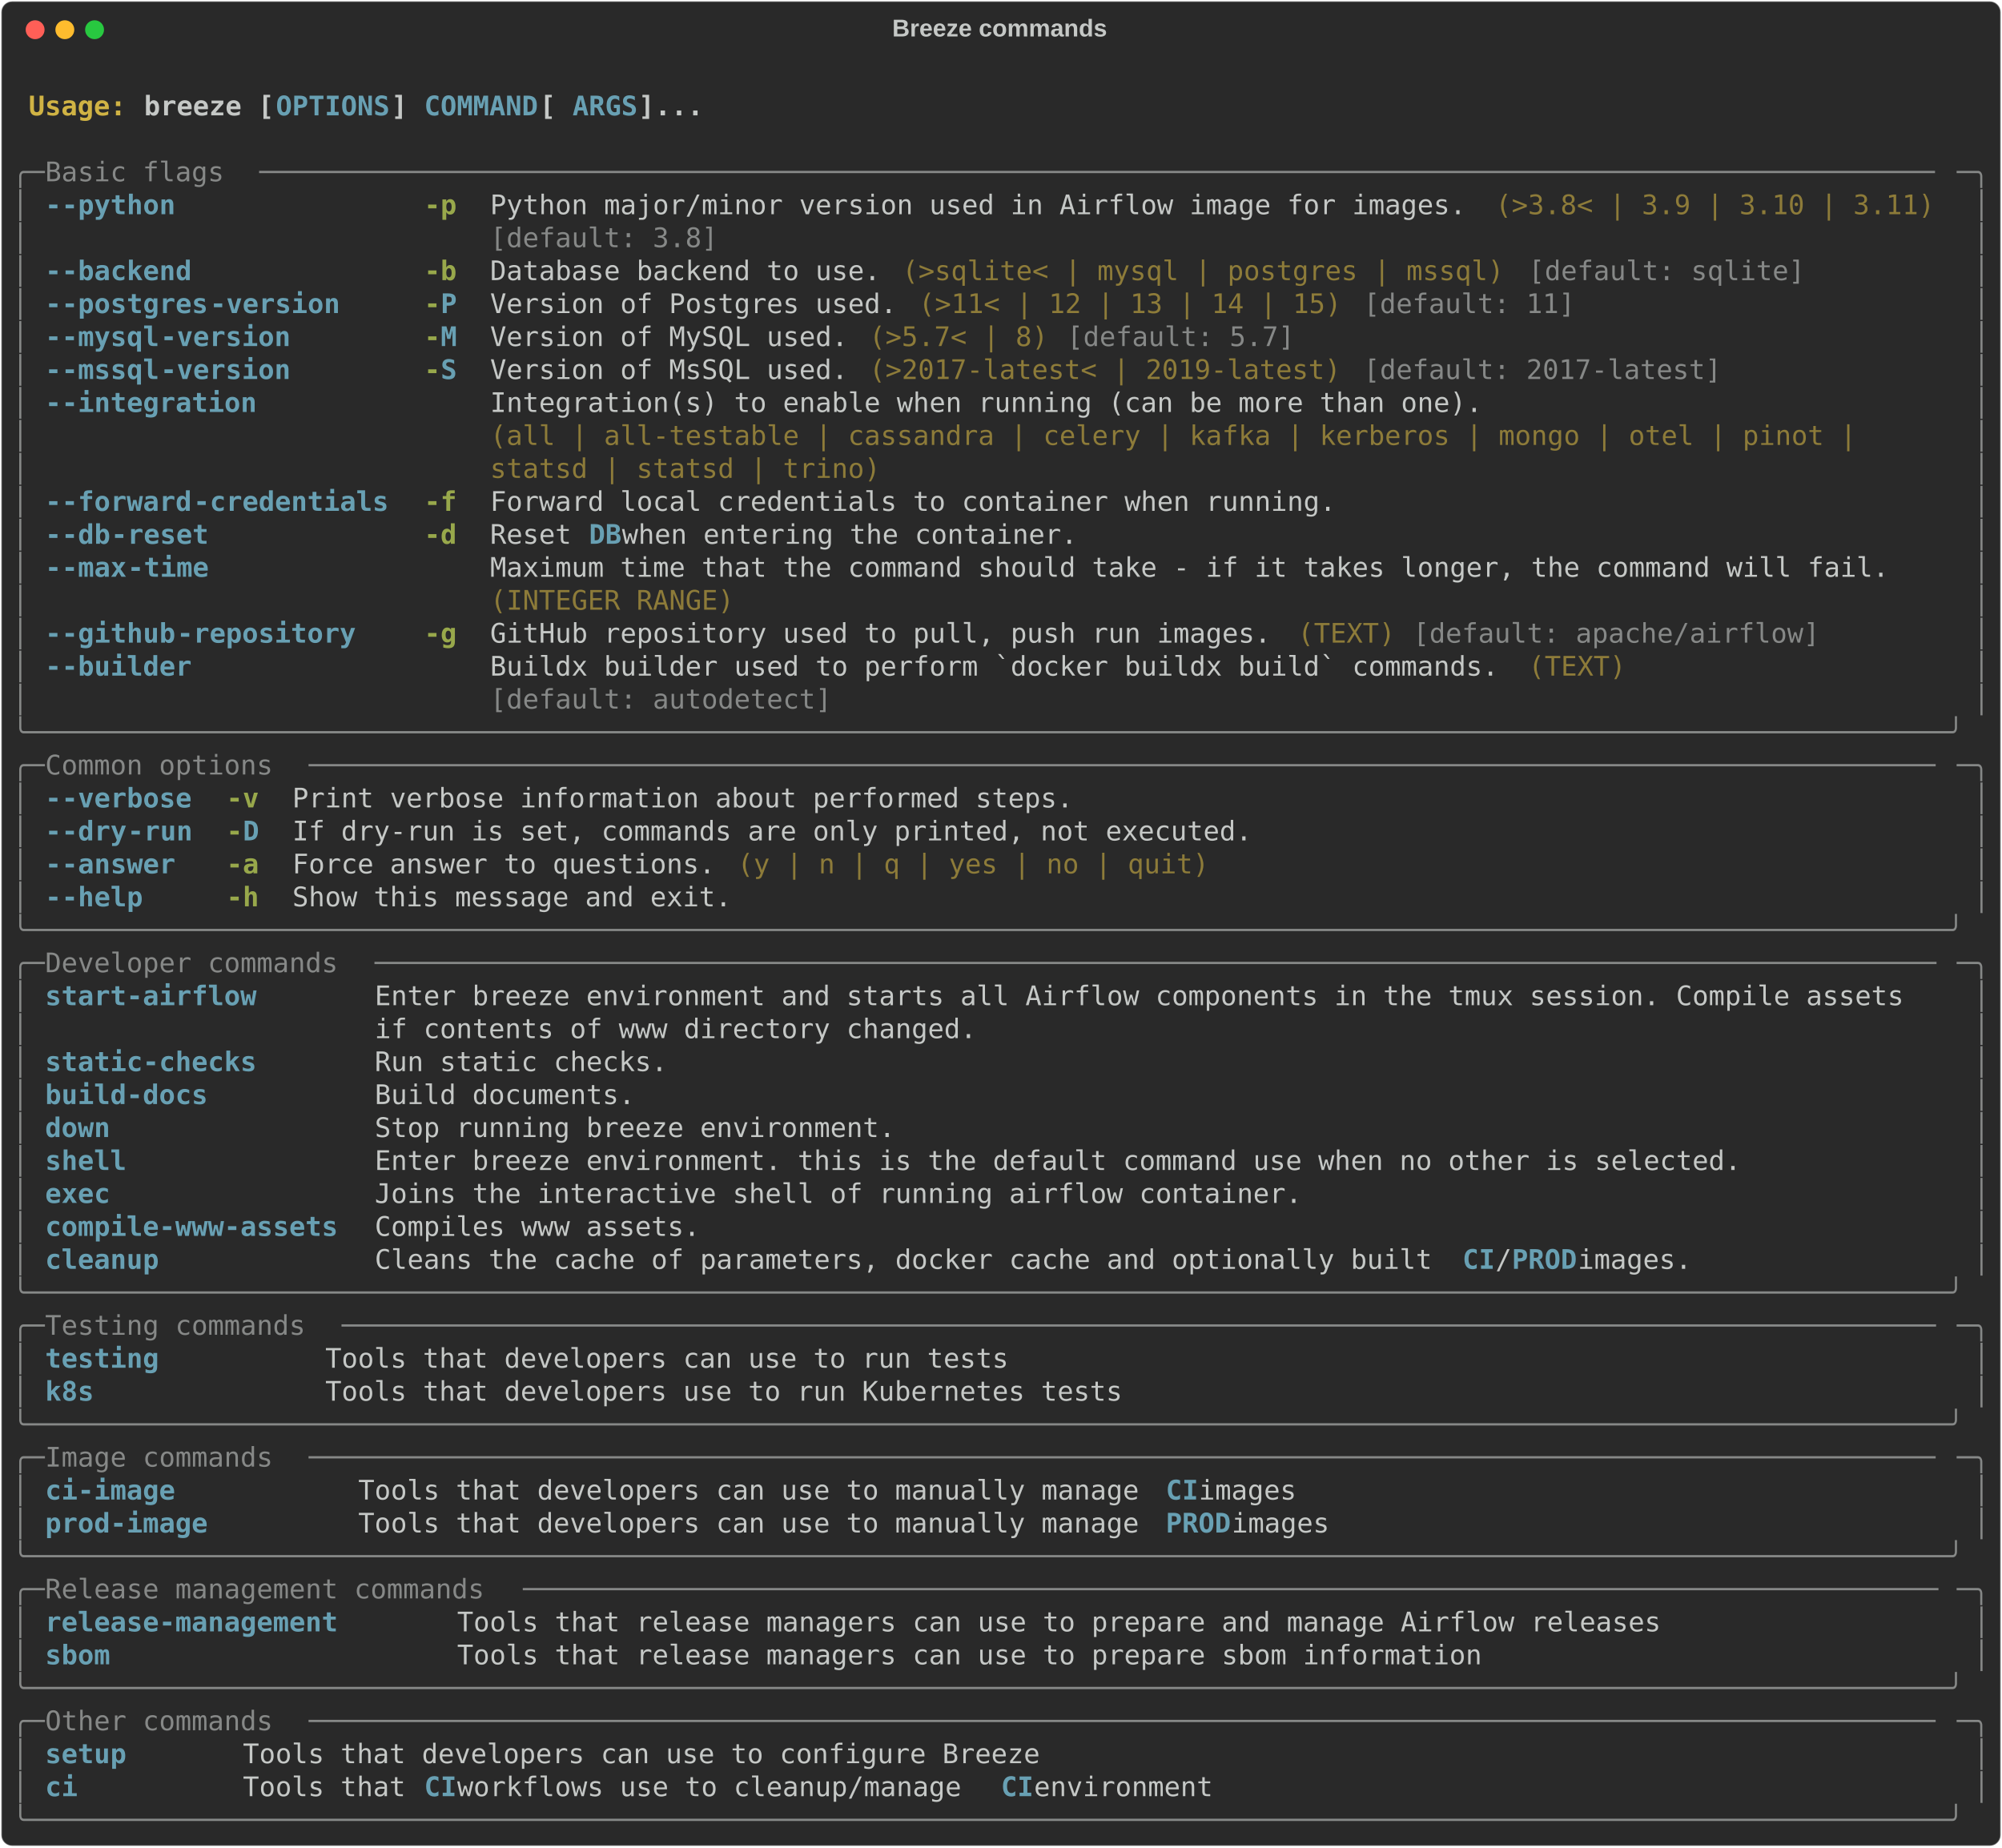
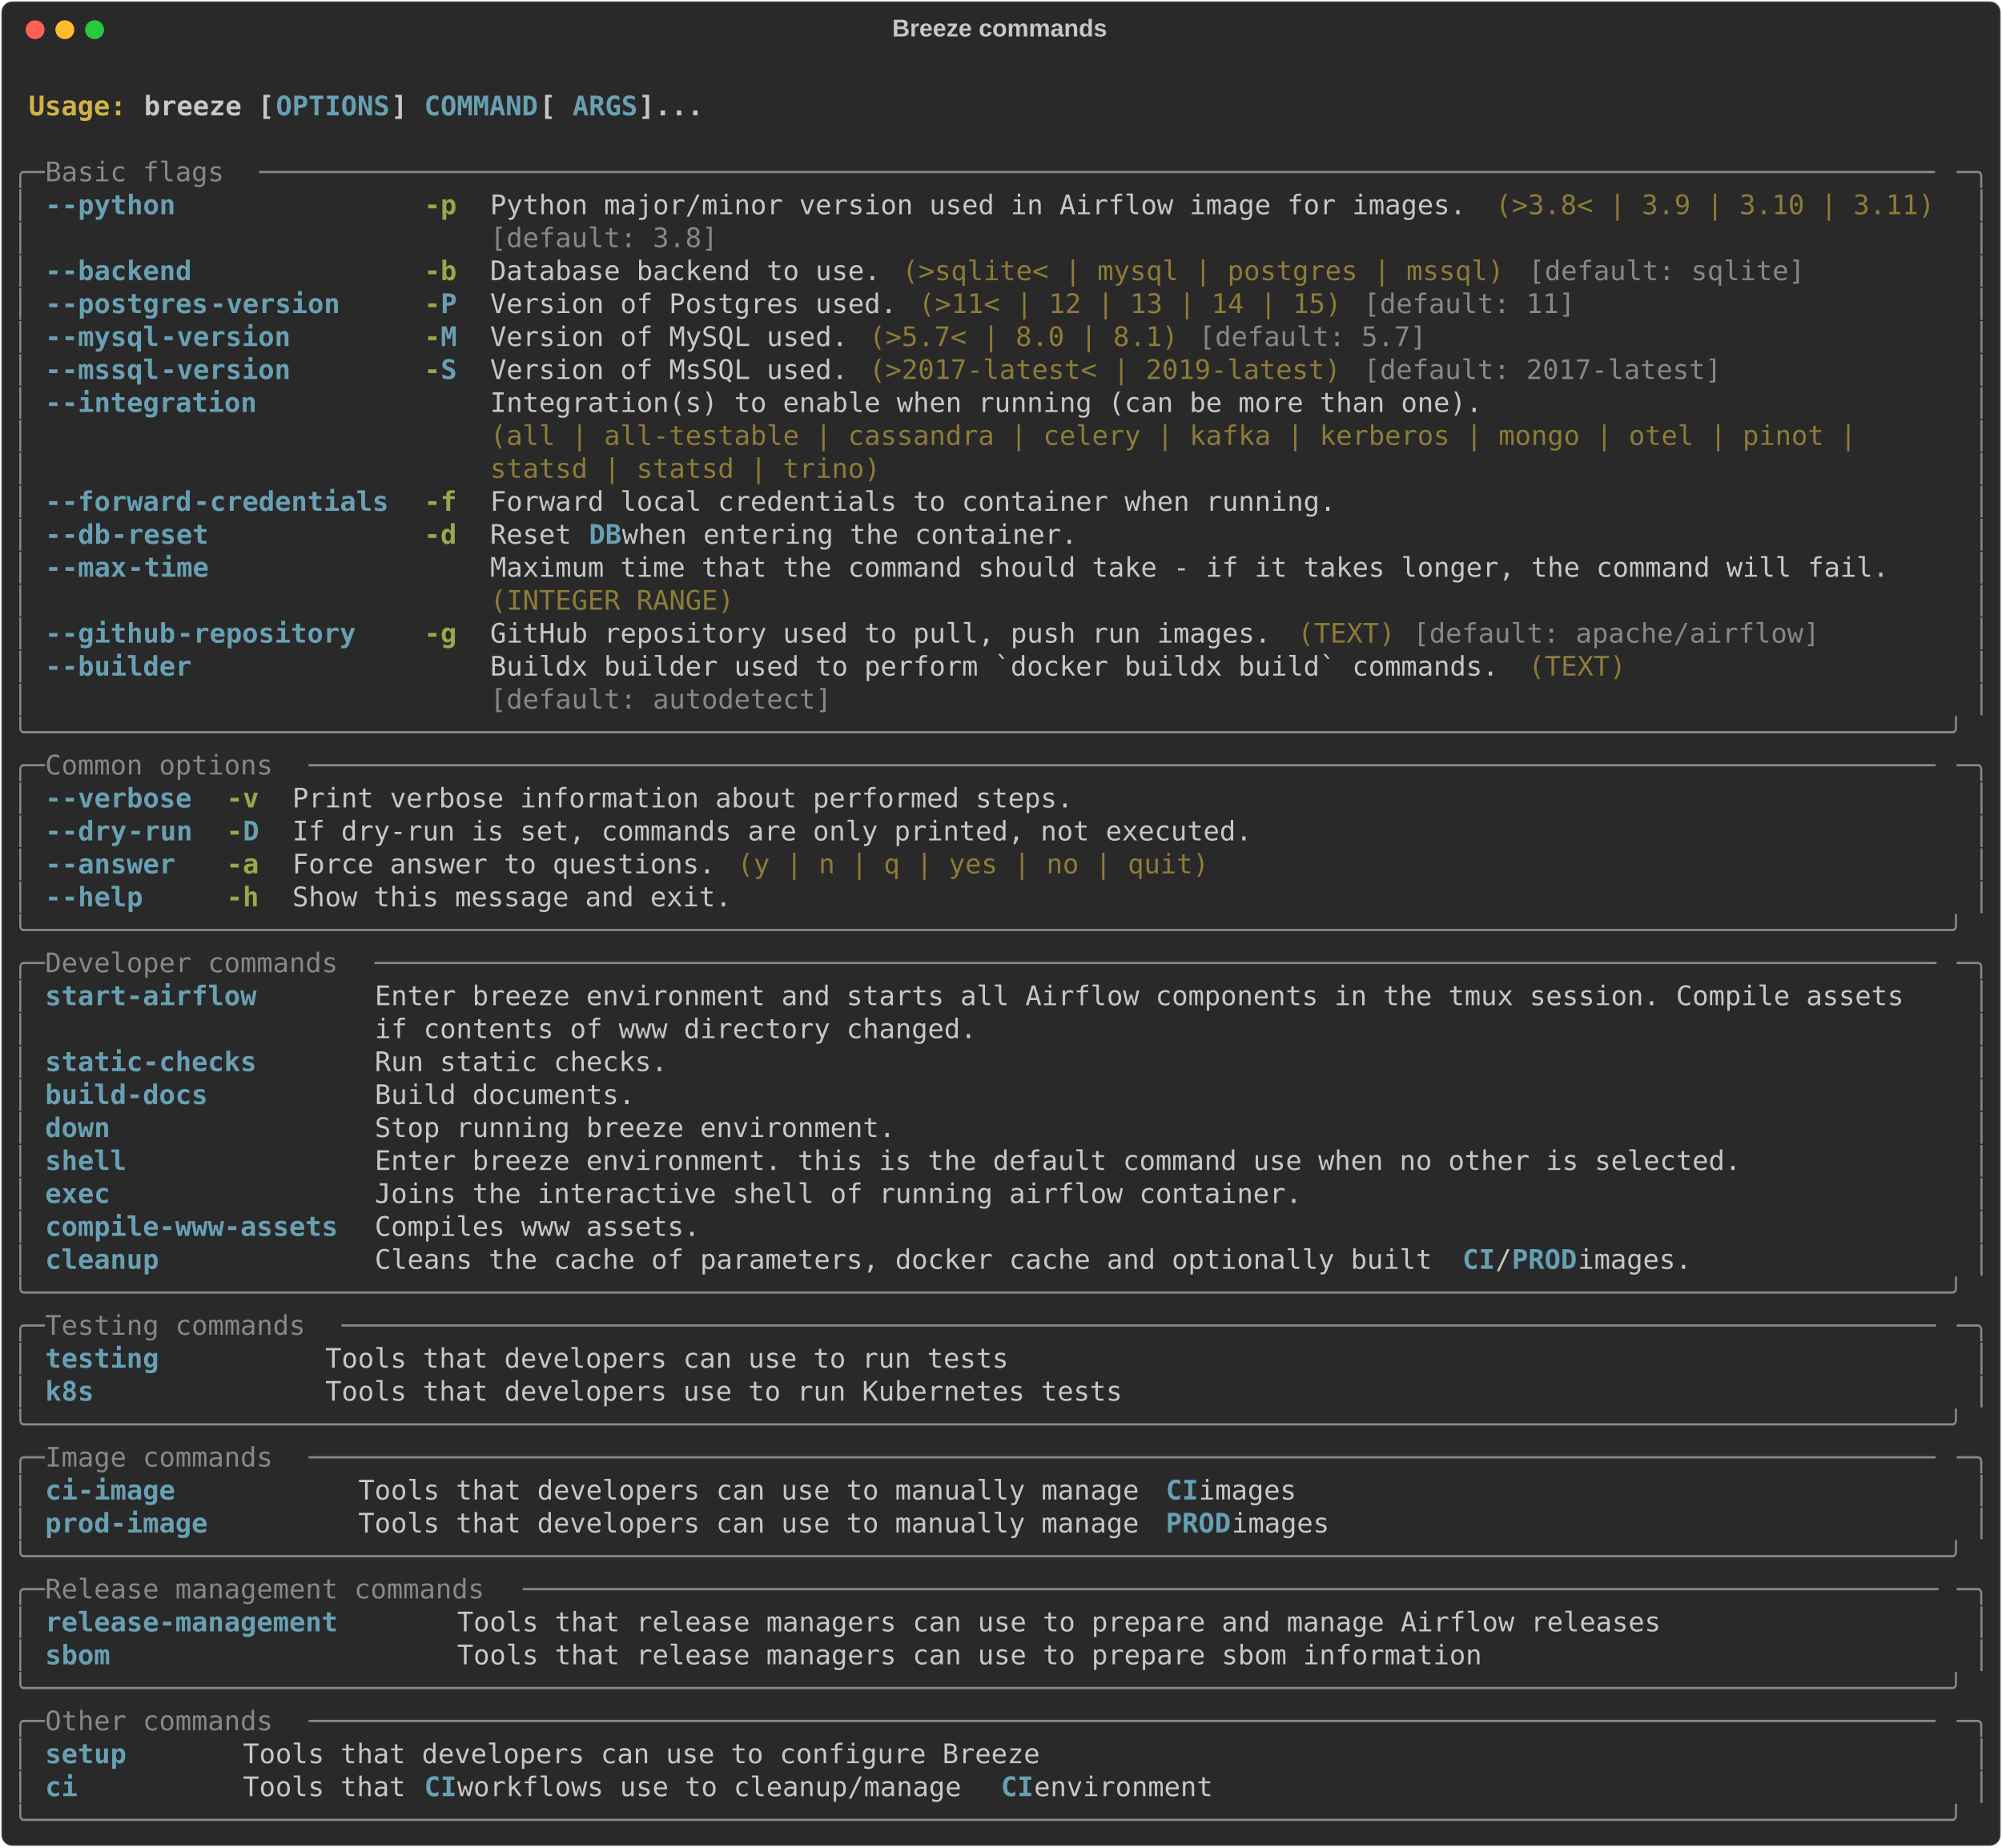
<svg xmlns="http://www.w3.org/2000/svg" class="rich-terminal" viewBox="0 0 1482 1367.6">
  <style>

    @font-face {
        font-family: "Fira Code";
        src: local("FiraCode-Regular"),
                url("https://cdnjs.cloudflare.com/ajax/libs/firacode/6.2.0/woff2/FiraCode-Regular.woff2") format("woff2"),
                url("https://cdnjs.cloudflare.com/ajax/libs/firacode/6.2.0/woff/FiraCode-Regular.woff") format("woff");
        font-style: normal;
        font-weight: 400;
    }
    @font-face {
        font-family: "Fira Code";
        src: local("FiraCode-Bold"),
                url("https://cdnjs.cloudflare.com/ajax/libs/firacode/6.2.0/woff2/FiraCode-Bold.woff2") format("woff2"),
                url("https://cdnjs.cloudflare.com/ajax/libs/firacode/6.2.0/woff/FiraCode-Bold.woff") format("woff");
        font-style: bold;
        font-weight: 700;
    }

    .breeze-help-matrix {
        font-family: Fira Code, monospace;
        font-size: 20px;
        line-height: 24.4px;
        font-variant-east-asian: full-width;
    }

    .breeze-help-title {
        font-size: 18px;
        font-weight: bold;
        font-family: arial;
    }

    .breeze-help-r1 { fill: #c5c8c6;font-weight: bold }
.breeze-help-r2 { fill: #c5c8c6 }
.breeze-help-r3 { fill: #d0b344;font-weight: bold }
.breeze-help-r4 { fill: #68a0b3;font-weight: bold }
.breeze-help-r5 { fill: #868887 }
.breeze-help-r6 { fill: #98a84b;font-weight: bold }
.breeze-help-r7 { fill: #8d7b39 }
    </style>
  <defs>
    <clipPath id="breeze-help-clip-terminal">
      <rect x="0" y="0" width="1463.0" height="1316.6" />
    </clipPath>
    <clipPath id="breeze-help-line-0">
      <rect x="0" y="1.5" width="1464" height="24.65" />
    </clipPath>
    <clipPath id="breeze-help-line-1">
      <rect x="0" y="25.9" width="1464" height="24.65" />
    </clipPath>
    <clipPath id="breeze-help-line-2">
      <rect x="0" y="50.3" width="1464" height="24.65" />
    </clipPath>
    <clipPath id="breeze-help-line-3">
      <rect x="0" y="74.7" width="1464" height="24.65" />
    </clipPath>
    <clipPath id="breeze-help-line-4">
      <rect x="0" y="99.1" width="1464" height="24.65" />
    </clipPath>
    <clipPath id="breeze-help-line-5">
      <rect x="0" y="123.5" width="1464" height="24.65" />
    </clipPath>
    <clipPath id="breeze-help-line-6">
      <rect x="0" y="147.9" width="1464" height="24.65" />
    </clipPath>
    <clipPath id="breeze-help-line-7">
      <rect x="0" y="172.3" width="1464" height="24.65" />
    </clipPath>
    <clipPath id="breeze-help-line-8">
      <rect x="0" y="196.7" width="1464" height="24.65" />
    </clipPath>
    <clipPath id="breeze-help-line-9">
      <rect x="0" y="221.1" width="1464" height="24.65" />
    </clipPath>
    <clipPath id="breeze-help-line-10">
      <rect x="0" y="245.5" width="1464" height="24.65" />
    </clipPath>
    <clipPath id="breeze-help-line-11">
      <rect x="0" y="269.9" width="1464" height="24.65" />
    </clipPath>
    <clipPath id="breeze-help-line-12">
      <rect x="0" y="294.3" width="1464" height="24.65" />
    </clipPath>
    <clipPath id="breeze-help-line-13">
      <rect x="0" y="318.7" width="1464" height="24.65" />
    </clipPath>
    <clipPath id="breeze-help-line-14">
      <rect x="0" y="343.1" width="1464" height="24.65" />
    </clipPath>
    <clipPath id="breeze-help-line-15">
      <rect x="0" y="367.5" width="1464" height="24.65" />
    </clipPath>
    <clipPath id="breeze-help-line-16">
      <rect x="0" y="391.9" width="1464" height="24.65" />
    </clipPath>
    <clipPath id="breeze-help-line-17">
      <rect x="0" y="416.3" width="1464" height="24.65" />
    </clipPath>
    <clipPath id="breeze-help-line-18">
      <rect x="0" y="440.7" width="1464" height="24.65" />
    </clipPath>
    <clipPath id="breeze-help-line-19">
      <rect x="0" y="465.1" width="1464" height="24.65" />
    </clipPath>
    <clipPath id="breeze-help-line-20">
      <rect x="0" y="489.5" width="1464" height="24.65" />
    </clipPath>
    <clipPath id="breeze-help-line-21">
      <rect x="0" y="513.9" width="1464" height="24.65" />
    </clipPath>
    <clipPath id="breeze-help-line-22">
      <rect x="0" y="538.3" width="1464" height="24.65" />
    </clipPath>
    <clipPath id="breeze-help-line-23">
      <rect x="0" y="562.7" width="1464" height="24.65" />
    </clipPath>
    <clipPath id="breeze-help-line-24">
      <rect x="0" y="587.1" width="1464" height="24.65" />
    </clipPath>
    <clipPath id="breeze-help-line-25">
      <rect x="0" y="611.5" width="1464" height="24.65" />
    </clipPath>
    <clipPath id="breeze-help-line-26">
      <rect x="0" y="635.9" width="1464" height="24.65" />
    </clipPath>
    <clipPath id="breeze-help-line-27">
      <rect x="0" y="660.3" width="1464" height="24.65" />
    </clipPath>
    <clipPath id="breeze-help-line-28">
      <rect x="0" y="684.7" width="1464" height="24.65" />
    </clipPath>
    <clipPath id="breeze-help-line-29">
      <rect x="0" y="709.1" width="1464" height="24.65" />
    </clipPath>
    <clipPath id="breeze-help-line-30">
      <rect x="0" y="733.5" width="1464" height="24.65" />
    </clipPath>
    <clipPath id="breeze-help-line-31">
      <rect x="0" y="757.9" width="1464" height="24.65" />
    </clipPath>
    <clipPath id="breeze-help-line-32">
      <rect x="0" y="782.3" width="1464" height="24.65" />
    </clipPath>
    <clipPath id="breeze-help-line-33">
      <rect x="0" y="806.7" width="1464" height="24.65" />
    </clipPath>
    <clipPath id="breeze-help-line-34">
      <rect x="0" y="831.1" width="1464" height="24.65" />
    </clipPath>
    <clipPath id="breeze-help-line-35">
      <rect x="0" y="855.5" width="1464" height="24.65" />
    </clipPath>
    <clipPath id="breeze-help-line-36">
      <rect x="0" y="879.9" width="1464" height="24.65" />
    </clipPath>
    <clipPath id="breeze-help-line-37">
      <rect x="0" y="904.3" width="1464" height="24.65" />
    </clipPath>
    <clipPath id="breeze-help-line-38">
      <rect x="0" y="928.7" width="1464" height="24.65" />
    </clipPath>
    <clipPath id="breeze-help-line-39">
      <rect x="0" y="953.1" width="1464" height="24.65" />
    </clipPath>
    <clipPath id="breeze-help-line-40">
      <rect x="0" y="977.5" width="1464" height="24.65" />
    </clipPath>
    <clipPath id="breeze-help-line-41">
      <rect x="0" y="1001.9" width="1464" height="24.65" />
    </clipPath>
    <clipPath id="breeze-help-line-42">
      <rect x="0" y="1026.3" width="1464" height="24.65" />
    </clipPath>
    <clipPath id="breeze-help-line-43">
      <rect x="0" y="1050.7" width="1464" height="24.65" />
    </clipPath>
    <clipPath id="breeze-help-line-44">
      <rect x="0" y="1075.1" width="1464" height="24.65" />
    </clipPath>
    <clipPath id="breeze-help-line-45">
      <rect x="0" y="1099.5" width="1464" height="24.65" />
    </clipPath>
    <clipPath id="breeze-help-line-46">
      <rect x="0" y="1123.9" width="1464" height="24.65" />
    </clipPath>
    <clipPath id="breeze-help-line-47">
      <rect x="0" y="1148.3" width="1464" height="24.65" />
    </clipPath>
    <clipPath id="breeze-help-line-48">
      <rect x="0" y="1172.7" width="1464" height="24.65" />
    </clipPath>
    <clipPath id="breeze-help-line-49">
      <rect x="0" y="1197.1" width="1464" height="24.65" />
    </clipPath>
    <clipPath id="breeze-help-line-50">
      <rect x="0" y="1221.5" width="1464" height="24.65" />
    </clipPath>
    <clipPath id="breeze-help-line-51">
      <rect x="0" y="1245.9" width="1464" height="24.65" />
    </clipPath>
    <clipPath id="breeze-help-line-52">
      <rect x="0" y="1270.3" width="1464" height="24.65" />
    </clipPath>
  </defs>
  <rect fill="#292929" stroke="rgba(255,255,255,0.35)" stroke-width="1" x="1" y="1" width="1480" height="1365.6" rx="8" />
  <text class="breeze-help-title" fill="#c5c8c6" text-anchor="middle" x="740" y="27">Breeze commands</text>
  <g transform="translate(26,22)">
    <circle cx="0" cy="0" r="7" fill="#ff5f57" />
    <circle cx="22" cy="0" r="7" fill="#febc2e" />
    <circle cx="44" cy="0" r="7" fill="#28c840" />
  </g>
  <g transform="translate(9, 41)" clip-path="url(#breeze-help-clip-terminal)">
    <g class="breeze-help-matrix">
      <text class="breeze-help-r2" x="1464" y="20" textLength="12.2" clip-path="url(#breeze-help-line-0)">
</text>
      <text class="breeze-help-r3" x="12.2" y="44.4" textLength="85.4" clip-path="url(#breeze-help-line-1)">Usage: </text>
      <text class="breeze-help-r1" x="97.6" y="44.4" textLength="97.6" clip-path="url(#breeze-help-line-1)">breeze [</text>
      <text class="breeze-help-r4" x="195.2" y="44.4" textLength="85.4" clip-path="url(#breeze-help-line-1)">OPTIONS</text>
      <text class="breeze-help-r1" x="280.6" y="44.4" textLength="24.4" clip-path="url(#breeze-help-line-1)">] </text>
      <text class="breeze-help-r4" x="305" y="44.4" textLength="85.4" clip-path="url(#breeze-help-line-1)">COMMAND</text>
      <text class="breeze-help-r1" x="390.4" y="44.4" textLength="24.4" clip-path="url(#breeze-help-line-1)"> [</text>
      <text class="breeze-help-r4" x="414.8" y="44.4" textLength="48.8" clip-path="url(#breeze-help-line-1)">ARGS</text>
      <text class="breeze-help-r1" x="463.6" y="44.4" textLength="48.8" clip-path="url(#breeze-help-line-1)">]...</text>
      <text class="breeze-help-r2" x="1464" y="44.4" textLength="12.2" clip-path="url(#breeze-help-line-1)">
</text>
      <text class="breeze-help-r2" x="1464" y="68.8" textLength="12.2" clip-path="url(#breeze-help-line-2)">
</text>
      <text class="breeze-help-r5" x="0" y="93.2" textLength="24.4" clip-path="url(#breeze-help-line-3)">╭─</text>
      <text class="breeze-help-r5" x="24.4" y="93.2" textLength="158.6" clip-path="url(#breeze-help-line-3)"> Basic flags </text>
      <text class="breeze-help-r5" x="183" y="93.2" textLength="1256.6" clip-path="url(#breeze-help-line-3)">───────────────────────────────────────────────────────────────────────────────────────────────────────</text>
      <text class="breeze-help-r5" x="1439.6" y="93.2" textLength="24.4" clip-path="url(#breeze-help-line-3)">─╮</text>
      <text class="breeze-help-r2" x="1464" y="93.2" textLength="12.2" clip-path="url(#breeze-help-line-3)">
</text>
      <text class="breeze-help-r5" x="0" y="117.6" textLength="12.2" clip-path="url(#breeze-help-line-4)">│</text>
      <text class="breeze-help-r4" x="24.4" y="117.6" textLength="12.2" clip-path="url(#breeze-help-line-4)">-</text>
      <text class="breeze-help-r4" x="36.6" y="117.6" textLength="85.4" clip-path="url(#breeze-help-line-4)">-python</text>
      <text class="breeze-help-r6" x="305" y="117.6" textLength="24.4" clip-path="url(#breeze-help-line-4)">-p</text>
      <text class="breeze-help-r2" x="353.8" y="117.6" textLength="732" clip-path="url(#breeze-help-line-4)">Python major/minor version used in Airflow image for images.</text>
      <text class="breeze-help-r7" x="1098" y="117.6" textLength="329.4" clip-path="url(#breeze-help-line-4)">(&gt;3.8&lt; | 3.9 | 3.10 | 3.11)</text>
      <text class="breeze-help-r5" x="1451.8" y="117.6" textLength="12.2" clip-path="url(#breeze-help-line-4)">│</text>
      <text class="breeze-help-r2" x="1464" y="117.6" textLength="12.2" clip-path="url(#breeze-help-line-4)">
</text>
      <text class="breeze-help-r5" x="0" y="142" textLength="12.2" clip-path="url(#breeze-help-line-5)">│</text>
      <text class="breeze-help-r5" x="353.8" y="142" textLength="732" clip-path="url(#breeze-help-line-5)">[default: 3.8]                                              </text>
      <text class="breeze-help-r5" x="1451.8" y="142" textLength="12.2" clip-path="url(#breeze-help-line-5)">│</text>
      <text class="breeze-help-r2" x="1464" y="142" textLength="12.2" clip-path="url(#breeze-help-line-5)">
</text>
      <text class="breeze-help-r5" x="0" y="166.4" textLength="12.2" clip-path="url(#breeze-help-line-6)">│</text>
      <text class="breeze-help-r4" x="24.4" y="166.4" textLength="12.2" clip-path="url(#breeze-help-line-6)">-</text>
      <text class="breeze-help-r4" x="36.6" y="166.4" textLength="97.6" clip-path="url(#breeze-help-line-6)">-backend</text>
      <text class="breeze-help-r6" x="305" y="166.4" textLength="24.4" clip-path="url(#breeze-help-line-6)">-b</text>
      <text class="breeze-help-r2" x="353.8" y="166.4" textLength="292.8" clip-path="url(#breeze-help-line-6)">Database backend to use.</text>
      <text class="breeze-help-r7" x="658.8" y="166.4" textLength="451.4" clip-path="url(#breeze-help-line-6)">(&gt;sqlite&lt; | mysql | postgres | mssql)</text>
      <text class="breeze-help-r5" x="1122.4" y="166.4" textLength="207.4" clip-path="url(#breeze-help-line-6)">[default: sqlite]</text>
      <text class="breeze-help-r5" x="1451.8" y="166.4" textLength="12.2" clip-path="url(#breeze-help-line-6)">│</text>
      <text class="breeze-help-r2" x="1464" y="166.4" textLength="12.2" clip-path="url(#breeze-help-line-6)">
</text>
      <text class="breeze-help-r5" x="0" y="190.8" textLength="12.2" clip-path="url(#breeze-help-line-7)">│</text>
      <text class="breeze-help-r4" x="24.4" y="190.8" textLength="12.2" clip-path="url(#breeze-help-line-7)">-</text>
      <text class="breeze-help-r4" x="36.6" y="190.8" textLength="109.8" clip-path="url(#breeze-help-line-7)">-postgres</text>
      <text class="breeze-help-r4" x="146.4" y="190.8" textLength="97.6" clip-path="url(#breeze-help-line-7)">-version</text>
      <text class="breeze-help-r6" x="305" y="190.8" textLength="12.2" clip-path="url(#breeze-help-line-7)">-</text>
      <text class="breeze-help-r4" x="317.2" y="190.8" textLength="12.2" clip-path="url(#breeze-help-line-7)">P</text>
      <text class="breeze-help-r2" x="353.8" y="190.8" textLength="305" clip-path="url(#breeze-help-line-7)">Version of Postgres used.</text>
      <text class="breeze-help-r7" x="671" y="190.8" textLength="317.2" clip-path="url(#breeze-help-line-7)">(&gt;11&lt; | 12 | 13 | 14 | 15)</text>
      <text class="breeze-help-r5" x="1000.4" y="190.8" textLength="158.6" clip-path="url(#breeze-help-line-7)">[default: 11]</text>
      <text class="breeze-help-r5" x="1451.8" y="190.8" textLength="12.2" clip-path="url(#breeze-help-line-7)">│</text>
      <text class="breeze-help-r2" x="1464" y="190.8" textLength="12.2" clip-path="url(#breeze-help-line-7)">
</text>
      <text class="breeze-help-r5" x="0" y="215.2" textLength="12.2" clip-path="url(#breeze-help-line-8)">│</text>
      <text class="breeze-help-r4" x="24.4" y="215.2" textLength="12.2" clip-path="url(#breeze-help-line-8)">-</text>
      <text class="breeze-help-r4" x="36.6" y="215.2" textLength="73.2" clip-path="url(#breeze-help-line-8)">-mysql</text>
      <text class="breeze-help-r4" x="109.8" y="215.2" textLength="97.6" clip-path="url(#breeze-help-line-8)">-version</text>
      <text class="breeze-help-r6" x="305" y="215.2" textLength="12.2" clip-path="url(#breeze-help-line-8)">-</text>
      <text class="breeze-help-r4" x="317.2" y="215.2" textLength="12.2" clip-path="url(#breeze-help-line-8)">M</text>
      <text class="breeze-help-r2" x="353.8" y="215.2" textLength="268.4" clip-path="url(#breeze-help-line-8)">Version of MySQL used.</text>
-       <text class="breeze-help-r7" x="634.4" y="215.2" textLength="134.2" clip-path="url(#breeze-help-line-8)">(&gt;5.7&lt; | 8)</text>
-       <text class="breeze-help-r5" x="780.8" y="215.2" textLength="170.8" clip-path="url(#breeze-help-line-8)">[default: 5.7]</text>
+       <text class="breeze-help-r7" x="634.4" y="215.2" textLength="231.8" clip-path="url(#breeze-help-line-8)">(&gt;5.7&lt; | 8.0 | 8.1)</text>
+       <text class="breeze-help-r5" x="878.4" y="215.2" textLength="170.8" clip-path="url(#breeze-help-line-8)">[default: 5.7]</text>
      <text class="breeze-help-r5" x="1451.8" y="215.2" textLength="12.2" clip-path="url(#breeze-help-line-8)">│</text>
      <text class="breeze-help-r2" x="1464" y="215.2" textLength="12.2" clip-path="url(#breeze-help-line-8)">
</text>
      <text class="breeze-help-r5" x="0" y="239.6" textLength="12.2" clip-path="url(#breeze-help-line-9)">│</text>
      <text class="breeze-help-r4" x="24.4" y="239.6" textLength="12.2" clip-path="url(#breeze-help-line-9)">-</text>
      <text class="breeze-help-r4" x="36.6" y="239.6" textLength="73.2" clip-path="url(#breeze-help-line-9)">-mssql</text>
      <text class="breeze-help-r4" x="109.8" y="239.6" textLength="97.6" clip-path="url(#breeze-help-line-9)">-version</text>
      <text class="breeze-help-r6" x="305" y="239.6" textLength="12.2" clip-path="url(#breeze-help-line-9)">-</text>
      <text class="breeze-help-r4" x="317.2" y="239.6" textLength="12.2" clip-path="url(#breeze-help-line-9)">S</text>
      <text class="breeze-help-r2" x="353.8" y="239.6" textLength="268.4" clip-path="url(#breeze-help-line-9)">Version of MsSQL used.</text>
      <text class="breeze-help-r7" x="634.4" y="239.6" textLength="353.8" clip-path="url(#breeze-help-line-9)">(&gt;2017-latest&lt; | 2019-latest)</text>
      <text class="breeze-help-r5" x="1000.4" y="239.6" textLength="268.4" clip-path="url(#breeze-help-line-9)">[default: 2017-latest]</text>
      <text class="breeze-help-r5" x="1451.8" y="239.6" textLength="12.2" clip-path="url(#breeze-help-line-9)">│</text>
      <text class="breeze-help-r2" x="1464" y="239.6" textLength="12.2" clip-path="url(#breeze-help-line-9)">
</text>
      <text class="breeze-help-r5" x="0" y="264" textLength="12.2" clip-path="url(#breeze-help-line-10)">│</text>
      <text class="breeze-help-r4" x="24.4" y="264" textLength="12.2" clip-path="url(#breeze-help-line-10)">-</text>
      <text class="breeze-help-r4" x="36.6" y="264" textLength="146.4" clip-path="url(#breeze-help-line-10)">-integration</text>
      <text class="breeze-help-r2" x="353.8" y="264" textLength="1085.8" clip-path="url(#breeze-help-line-10)">Integration(s) to enable when running (can be more than one).                            </text>
      <text class="breeze-help-r5" x="1451.8" y="264" textLength="12.2" clip-path="url(#breeze-help-line-10)">│</text>
      <text class="breeze-help-r2" x="1464" y="264" textLength="12.2" clip-path="url(#breeze-help-line-10)">
</text>
      <text class="breeze-help-r5" x="0" y="288.4" textLength="12.2" clip-path="url(#breeze-help-line-11)">│</text>
      <text class="breeze-help-r7" x="353.8" y="288.4" textLength="1085.8" clip-path="url(#breeze-help-line-11)">(all | all-testable | cassandra | celery | kafka | kerberos | mongo | otel | pinot |     </text>
      <text class="breeze-help-r5" x="1451.8" y="288.4" textLength="12.2" clip-path="url(#breeze-help-line-11)">│</text>
      <text class="breeze-help-r2" x="1464" y="288.4" textLength="12.2" clip-path="url(#breeze-help-line-11)">
</text>
      <text class="breeze-help-r5" x="0" y="312.8" textLength="12.2" clip-path="url(#breeze-help-line-12)">│</text>
      <text class="breeze-help-r7" x="353.8" y="312.8" textLength="1085.8" clip-path="url(#breeze-help-line-12)">statsd | statsd | trino)                                                                 </text>
      <text class="breeze-help-r5" x="1451.8" y="312.8" textLength="12.2" clip-path="url(#breeze-help-line-12)">│</text>
      <text class="breeze-help-r2" x="1464" y="312.8" textLength="12.2" clip-path="url(#breeze-help-line-12)">
</text>
      <text class="breeze-help-r5" x="0" y="337.2" textLength="12.2" clip-path="url(#breeze-help-line-13)">│</text>
      <text class="breeze-help-r4" x="24.4" y="337.2" textLength="12.2" clip-path="url(#breeze-help-line-13)">-</text>
      <text class="breeze-help-r4" x="36.6" y="337.2" textLength="97.6" clip-path="url(#breeze-help-line-13)">-forward</text>
      <text class="breeze-help-r4" x="134.2" y="337.2" textLength="146.4" clip-path="url(#breeze-help-line-13)">-credentials</text>
      <text class="breeze-help-r6" x="305" y="337.2" textLength="24.4" clip-path="url(#breeze-help-line-13)">-f</text>
      <text class="breeze-help-r2" x="353.8" y="337.2" textLength="634.4" clip-path="url(#breeze-help-line-13)">Forward local credentials to container when running.</text>
      <text class="breeze-help-r5" x="1451.8" y="337.2" textLength="12.2" clip-path="url(#breeze-help-line-13)">│</text>
      <text class="breeze-help-r2" x="1464" y="337.2" textLength="12.2" clip-path="url(#breeze-help-line-13)">
</text>
      <text class="breeze-help-r5" x="0" y="361.6" textLength="12.2" clip-path="url(#breeze-help-line-14)">│</text>
      <text class="breeze-help-r4" x="24.4" y="361.6" textLength="12.2" clip-path="url(#breeze-help-line-14)">-</text>
      <text class="breeze-help-r4" x="36.6" y="361.6" textLength="36.6" clip-path="url(#breeze-help-line-14)">-db</text>
      <text class="breeze-help-r4" x="73.2" y="361.6" textLength="73.2" clip-path="url(#breeze-help-line-14)">-reset</text>
      <text class="breeze-help-r6" x="305" y="361.6" textLength="24.4" clip-path="url(#breeze-help-line-14)">-d</text>
      <text class="breeze-help-r2" x="353.8" y="361.6" textLength="73.2" clip-path="url(#breeze-help-line-14)">Reset </text>
      <text class="breeze-help-r4" x="427" y="361.6" textLength="24.4" clip-path="url(#breeze-help-line-14)">DB</text>
      <text class="breeze-help-r2" x="451.4" y="361.6" textLength="353.8" clip-path="url(#breeze-help-line-14)"> when entering the container.</text>
      <text class="breeze-help-r5" x="1451.8" y="361.6" textLength="12.2" clip-path="url(#breeze-help-line-14)">│</text>
      <text class="breeze-help-r2" x="1464" y="361.6" textLength="12.2" clip-path="url(#breeze-help-line-14)">
</text>
      <text class="breeze-help-r5" x="0" y="386" textLength="12.2" clip-path="url(#breeze-help-line-15)">│</text>
      <text class="breeze-help-r4" x="24.4" y="386" textLength="12.2" clip-path="url(#breeze-help-line-15)">-</text>
      <text class="breeze-help-r4" x="36.6" y="386" textLength="48.8" clip-path="url(#breeze-help-line-15)">-max</text>
      <text class="breeze-help-r4" x="85.4" y="386" textLength="61" clip-path="url(#breeze-help-line-15)">-time</text>
      <text class="breeze-help-r2" x="353.8" y="386" textLength="1049.2" clip-path="url(#breeze-help-line-15)">Maximum time that the command should take - if it takes longer, the command will fail.</text>
      <text class="breeze-help-r5" x="1451.8" y="386" textLength="12.2" clip-path="url(#breeze-help-line-15)">│</text>
      <text class="breeze-help-r2" x="1464" y="386" textLength="12.2" clip-path="url(#breeze-help-line-15)">
</text>
      <text class="breeze-help-r5" x="0" y="410.4" textLength="12.2" clip-path="url(#breeze-help-line-16)">│</text>
      <text class="breeze-help-r7" x="353.8" y="410.4" textLength="1049.2" clip-path="url(#breeze-help-line-16)">(INTEGER RANGE)                                                                       </text>
      <text class="breeze-help-r5" x="1451.8" y="410.4" textLength="12.2" clip-path="url(#breeze-help-line-16)">│</text>
      <text class="breeze-help-r2" x="1464" y="410.4" textLength="12.2" clip-path="url(#breeze-help-line-16)">
</text>
      <text class="breeze-help-r5" x="0" y="434.8" textLength="12.2" clip-path="url(#breeze-help-line-17)">│</text>
      <text class="breeze-help-r4" x="24.4" y="434.8" textLength="12.2" clip-path="url(#breeze-help-line-17)">-</text>
      <text class="breeze-help-r4" x="36.6" y="434.8" textLength="85.4" clip-path="url(#breeze-help-line-17)">-github</text>
      <text class="breeze-help-r4" x="122" y="434.8" textLength="134.2" clip-path="url(#breeze-help-line-17)">-repository</text>
      <text class="breeze-help-r6" x="305" y="434.8" textLength="24.4" clip-path="url(#breeze-help-line-17)">-g</text>
      <text class="breeze-help-r2" x="353.8" y="434.8" textLength="585.6" clip-path="url(#breeze-help-line-17)">GitHub repository used to pull, push run images.</text>
      <text class="breeze-help-r7" x="951.6" y="434.8" textLength="73.2" clip-path="url(#breeze-help-line-17)">(TEXT)</text>
      <text class="breeze-help-r5" x="1037" y="434.8" textLength="305" clip-path="url(#breeze-help-line-17)">[default: apache/airflow]</text>
      <text class="breeze-help-r5" x="1451.8" y="434.8" textLength="12.2" clip-path="url(#breeze-help-line-17)">│</text>
      <text class="breeze-help-r2" x="1464" y="434.8" textLength="12.2" clip-path="url(#breeze-help-line-17)">
</text>
      <text class="breeze-help-r5" x="0" y="459.2" textLength="12.2" clip-path="url(#breeze-help-line-18)">│</text>
      <text class="breeze-help-r4" x="24.4" y="459.2" textLength="12.2" clip-path="url(#breeze-help-line-18)">-</text>
      <text class="breeze-help-r4" x="36.6" y="459.2" textLength="97.6" clip-path="url(#breeze-help-line-18)">-builder</text>
      <text class="breeze-help-r2" x="353.8" y="459.2" textLength="756.4" clip-path="url(#breeze-help-line-18)">Buildx builder used to perform `docker buildx build` commands.</text>
      <text class="breeze-help-r7" x="1122.4" y="459.2" textLength="73.2" clip-path="url(#breeze-help-line-18)">(TEXT)</text>
      <text class="breeze-help-r5" x="1451.8" y="459.2" textLength="12.2" clip-path="url(#breeze-help-line-18)">│</text>
      <text class="breeze-help-r2" x="1464" y="459.2" textLength="12.2" clip-path="url(#breeze-help-line-18)">
</text>
      <text class="breeze-help-r5" x="0" y="483.6" textLength="12.2" clip-path="url(#breeze-help-line-19)">│</text>
      <text class="breeze-help-r5" x="353.8" y="483.6" textLength="756.4" clip-path="url(#breeze-help-line-19)">[default: autodetect]                                         </text>
      <text class="breeze-help-r5" x="1451.8" y="483.6" textLength="12.2" clip-path="url(#breeze-help-line-19)">│</text>
      <text class="breeze-help-r2" x="1464" y="483.6" textLength="12.2" clip-path="url(#breeze-help-line-19)">
</text>
      <text class="breeze-help-r5" x="0" y="508" textLength="1464" clip-path="url(#breeze-help-line-20)">╰──────────────────────────────────────────────────────────────────────────────────────────────────────────────────────╯</text>
      <text class="breeze-help-r2" x="1464" y="508" textLength="12.2" clip-path="url(#breeze-help-line-20)">
</text>
      <text class="breeze-help-r5" x="0" y="532.4" textLength="24.4" clip-path="url(#breeze-help-line-21)">╭─</text>
      <text class="breeze-help-r5" x="24.4" y="532.4" textLength="195.2" clip-path="url(#breeze-help-line-21)"> Common options </text>
      <text class="breeze-help-r5" x="219.6" y="532.4" textLength="1220" clip-path="url(#breeze-help-line-21)">────────────────────────────────────────────────────────────────────────────────────────────────────</text>
      <text class="breeze-help-r5" x="1439.6" y="532.4" textLength="24.4" clip-path="url(#breeze-help-line-21)">─╮</text>
      <text class="breeze-help-r2" x="1464" y="532.4" textLength="12.2" clip-path="url(#breeze-help-line-21)">
</text>
      <text class="breeze-help-r5" x="0" y="556.8" textLength="12.2" clip-path="url(#breeze-help-line-22)">│</text>
      <text class="breeze-help-r4" x="24.4" y="556.8" textLength="12.2" clip-path="url(#breeze-help-line-22)">-</text>
      <text class="breeze-help-r4" x="36.6" y="556.8" textLength="97.6" clip-path="url(#breeze-help-line-22)">-verbose</text>
      <text class="breeze-help-r6" x="158.6" y="556.8" textLength="24.4" clip-path="url(#breeze-help-line-22)">-v</text>
      <text class="breeze-help-r2" x="207.4" y="556.8" textLength="585.6" clip-path="url(#breeze-help-line-22)">Print verbose information about performed steps.</text>
      <text class="breeze-help-r5" x="1451.8" y="556.8" textLength="12.2" clip-path="url(#breeze-help-line-22)">│</text>
      <text class="breeze-help-r2" x="1464" y="556.8" textLength="12.2" clip-path="url(#breeze-help-line-22)">
</text>
      <text class="breeze-help-r5" x="0" y="581.2" textLength="12.2" clip-path="url(#breeze-help-line-23)">│</text>
      <text class="breeze-help-r4" x="24.4" y="581.2" textLength="12.2" clip-path="url(#breeze-help-line-23)">-</text>
      <text class="breeze-help-r4" x="36.6" y="581.2" textLength="48.8" clip-path="url(#breeze-help-line-23)">-dry</text>
      <text class="breeze-help-r4" x="85.4" y="581.2" textLength="48.8" clip-path="url(#breeze-help-line-23)">-run</text>
      <text class="breeze-help-r6" x="158.6" y="581.2" textLength="12.2" clip-path="url(#breeze-help-line-23)">-</text>
      <text class="breeze-help-r4" x="170.8" y="581.2" textLength="12.2" clip-path="url(#breeze-help-line-23)">D</text>
      <text class="breeze-help-r2" x="207.4" y="581.2" textLength="719.8" clip-path="url(#breeze-help-line-23)">If dry-run is set, commands are only printed, not executed.</text>
      <text class="breeze-help-r5" x="1451.8" y="581.2" textLength="12.2" clip-path="url(#breeze-help-line-23)">│</text>
      <text class="breeze-help-r2" x="1464" y="581.2" textLength="12.2" clip-path="url(#breeze-help-line-23)">
</text>
      <text class="breeze-help-r5" x="0" y="605.6" textLength="12.2" clip-path="url(#breeze-help-line-24)">│</text>
      <text class="breeze-help-r4" x="24.4" y="605.6" textLength="12.2" clip-path="url(#breeze-help-line-24)">-</text>
      <text class="breeze-help-r4" x="36.6" y="605.6" textLength="85.4" clip-path="url(#breeze-help-line-24)">-answer</text>
      <text class="breeze-help-r6" x="158.6" y="605.6" textLength="24.4" clip-path="url(#breeze-help-line-24)">-a</text>
      <text class="breeze-help-r2" x="207.4" y="605.6" textLength="317.2" clip-path="url(#breeze-help-line-24)">Force answer to questions.</text>
      <text class="breeze-help-r7" x="536.8" y="605.6" textLength="353.8" clip-path="url(#breeze-help-line-24)">(y | n | q | yes | no | quit)</text>
      <text class="breeze-help-r5" x="1451.8" y="605.6" textLength="12.2" clip-path="url(#breeze-help-line-24)">│</text>
      <text class="breeze-help-r2" x="1464" y="605.6" textLength="12.2" clip-path="url(#breeze-help-line-24)">
</text>
      <text class="breeze-help-r5" x="0" y="630" textLength="12.2" clip-path="url(#breeze-help-line-25)">│</text>
      <text class="breeze-help-r4" x="24.4" y="630" textLength="12.2" clip-path="url(#breeze-help-line-25)">-</text>
      <text class="breeze-help-r4" x="36.6" y="630" textLength="61" clip-path="url(#breeze-help-line-25)">-help</text>
      <text class="breeze-help-r6" x="158.6" y="630" textLength="24.4" clip-path="url(#breeze-help-line-25)">-h</text>
      <text class="breeze-help-r2" x="207.4" y="630" textLength="329.4" clip-path="url(#breeze-help-line-25)">Show this message and exit.</text>
      <text class="breeze-help-r5" x="1451.8" y="630" textLength="12.2" clip-path="url(#breeze-help-line-25)">│</text>
      <text class="breeze-help-r2" x="1464" y="630" textLength="12.2" clip-path="url(#breeze-help-line-25)">
</text>
      <text class="breeze-help-r5" x="0" y="654.4" textLength="1464" clip-path="url(#breeze-help-line-26)">╰──────────────────────────────────────────────────────────────────────────────────────────────────────────────────────╯</text>
      <text class="breeze-help-r2" x="1464" y="654.4" textLength="12.2" clip-path="url(#breeze-help-line-26)">
</text>
      <text class="breeze-help-r5" x="0" y="678.8" textLength="24.4" clip-path="url(#breeze-help-line-27)">╭─</text>
      <text class="breeze-help-r5" x="24.4" y="678.8" textLength="244" clip-path="url(#breeze-help-line-27)"> Developer commands </text>
      <text class="breeze-help-r5" x="268.4" y="678.8" textLength="1171.2" clip-path="url(#breeze-help-line-27)">────────────────────────────────────────────────────────────────────────────────────────────────</text>
      <text class="breeze-help-r5" x="1439.6" y="678.8" textLength="24.4" clip-path="url(#breeze-help-line-27)">─╮</text>
      <text class="breeze-help-r2" x="1464" y="678.8" textLength="12.2" clip-path="url(#breeze-help-line-27)">
</text>
      <text class="breeze-help-r5" x="0" y="703.2" textLength="12.2" clip-path="url(#breeze-help-line-28)">│</text>
      <text class="breeze-help-r4" x="24.4" y="703.2" textLength="219.6" clip-path="url(#breeze-help-line-28)">start-airflow     </text>
      <text class="breeze-help-r2" x="268.4" y="703.2" textLength="1171.2" clip-path="url(#breeze-help-line-28)">Enter breeze environment and starts all Airflow components in the tmux session. Compile assets  </text>
      <text class="breeze-help-r5" x="1451.8" y="703.2" textLength="12.2" clip-path="url(#breeze-help-line-28)">│</text>
      <text class="breeze-help-r2" x="1464" y="703.2" textLength="12.2" clip-path="url(#breeze-help-line-28)">
</text>
      <text class="breeze-help-r5" x="0" y="727.6" textLength="12.2" clip-path="url(#breeze-help-line-29)">│</text>
      <text class="breeze-help-r2" x="268.4" y="727.6" textLength="1171.2" clip-path="url(#breeze-help-line-29)">if contents of www directory changed.                                                           </text>
      <text class="breeze-help-r5" x="1451.8" y="727.6" textLength="12.2" clip-path="url(#breeze-help-line-29)">│</text>
      <text class="breeze-help-r2" x="1464" y="727.6" textLength="12.2" clip-path="url(#breeze-help-line-29)">
</text>
      <text class="breeze-help-r5" x="0" y="752" textLength="12.2" clip-path="url(#breeze-help-line-30)">│</text>
      <text class="breeze-help-r4" x="24.4" y="752" textLength="219.6" clip-path="url(#breeze-help-line-30)">static-checks     </text>
      <text class="breeze-help-r2" x="268.4" y="752" textLength="1171.2" clip-path="url(#breeze-help-line-30)">Run static checks.                                                                              </text>
      <text class="breeze-help-r5" x="1451.8" y="752" textLength="12.2" clip-path="url(#breeze-help-line-30)">│</text>
      <text class="breeze-help-r2" x="1464" y="752" textLength="12.2" clip-path="url(#breeze-help-line-30)">
</text>
      <text class="breeze-help-r5" x="0" y="776.4" textLength="12.2" clip-path="url(#breeze-help-line-31)">│</text>
      <text class="breeze-help-r4" x="24.4" y="776.4" textLength="219.6" clip-path="url(#breeze-help-line-31)">build-docs        </text>
      <text class="breeze-help-r2" x="268.4" y="776.4" textLength="1171.2" clip-path="url(#breeze-help-line-31)">Build documents.                                                                                </text>
      <text class="breeze-help-r5" x="1451.8" y="776.4" textLength="12.2" clip-path="url(#breeze-help-line-31)">│</text>
      <text class="breeze-help-r2" x="1464" y="776.4" textLength="12.2" clip-path="url(#breeze-help-line-31)">
</text>
      <text class="breeze-help-r5" x="0" y="800.8" textLength="12.2" clip-path="url(#breeze-help-line-32)">│</text>
      <text class="breeze-help-r4" x="24.4" y="800.8" textLength="219.6" clip-path="url(#breeze-help-line-32)">down              </text>
      <text class="breeze-help-r2" x="268.4" y="800.8" textLength="1171.2" clip-path="url(#breeze-help-line-32)">Stop running breeze environment.                                                                </text>
      <text class="breeze-help-r5" x="1451.8" y="800.8" textLength="12.2" clip-path="url(#breeze-help-line-32)">│</text>
      <text class="breeze-help-r2" x="1464" y="800.8" textLength="12.2" clip-path="url(#breeze-help-line-32)">
</text>
      <text class="breeze-help-r5" x="0" y="825.2" textLength="12.2" clip-path="url(#breeze-help-line-33)">│</text>
      <text class="breeze-help-r4" x="24.4" y="825.2" textLength="219.6" clip-path="url(#breeze-help-line-33)">shell             </text>
      <text class="breeze-help-r2" x="268.4" y="825.2" textLength="1171.2" clip-path="url(#breeze-help-line-33)">Enter breeze environment. this is the default command use when no other is selected.            </text>
      <text class="breeze-help-r5" x="1451.8" y="825.2" textLength="12.2" clip-path="url(#breeze-help-line-33)">│</text>
      <text class="breeze-help-r2" x="1464" y="825.2" textLength="12.2" clip-path="url(#breeze-help-line-33)">
</text>
      <text class="breeze-help-r5" x="0" y="849.6" textLength="12.2" clip-path="url(#breeze-help-line-34)">│</text>
      <text class="breeze-help-r4" x="24.4" y="849.6" textLength="219.6" clip-path="url(#breeze-help-line-34)">exec              </text>
      <text class="breeze-help-r2" x="268.4" y="849.6" textLength="1171.2" clip-path="url(#breeze-help-line-34)">Joins the interactive shell of running airflow container.                                       </text>
      <text class="breeze-help-r5" x="1451.8" y="849.6" textLength="12.2" clip-path="url(#breeze-help-line-34)">│</text>
      <text class="breeze-help-r2" x="1464" y="849.6" textLength="12.2" clip-path="url(#breeze-help-line-34)">
</text>
      <text class="breeze-help-r5" x="0" y="874" textLength="12.2" clip-path="url(#breeze-help-line-35)">│</text>
      <text class="breeze-help-r4" x="24.4" y="874" textLength="219.6" clip-path="url(#breeze-help-line-35)">compile-www-assets</text>
      <text class="breeze-help-r2" x="268.4" y="874" textLength="1171.2" clip-path="url(#breeze-help-line-35)">Compiles www assets.                                                                            </text>
      <text class="breeze-help-r5" x="1451.8" y="874" textLength="12.2" clip-path="url(#breeze-help-line-35)">│</text>
      <text class="breeze-help-r2" x="1464" y="874" textLength="12.2" clip-path="url(#breeze-help-line-35)">
</text>
      <text class="breeze-help-r5" x="0" y="898.4" textLength="12.2" clip-path="url(#breeze-help-line-36)">│</text>
      <text class="breeze-help-r4" x="24.4" y="898.4" textLength="219.6" clip-path="url(#breeze-help-line-36)">cleanup           </text>
      <text class="breeze-help-r2" x="268.4" y="898.4" textLength="805.2" clip-path="url(#breeze-help-line-36)">Cleans the cache of parameters, docker cache and optionally built </text>
      <text class="breeze-help-r4" x="1073.6" y="898.4" textLength="24.4" clip-path="url(#breeze-help-line-36)">CI</text>
      <text class="breeze-help-r2" x="1098" y="898.4" textLength="12.2" clip-path="url(#breeze-help-line-36)">/</text>
      <text class="breeze-help-r4" x="1110.2" y="898.4" textLength="48.8" clip-path="url(#breeze-help-line-36)">PROD</text>
      <text class="breeze-help-r2" x="1159" y="898.4" textLength="280.6" clip-path="url(#breeze-help-line-36)"> images.               </text>
      <text class="breeze-help-r5" x="1451.8" y="898.4" textLength="12.2" clip-path="url(#breeze-help-line-36)">│</text>
      <text class="breeze-help-r2" x="1464" y="898.4" textLength="12.2" clip-path="url(#breeze-help-line-36)">
</text>
      <text class="breeze-help-r5" x="0" y="922.8" textLength="1464" clip-path="url(#breeze-help-line-37)">╰──────────────────────────────────────────────────────────────────────────────────────────────────────────────────────╯</text>
      <text class="breeze-help-r2" x="1464" y="922.8" textLength="12.2" clip-path="url(#breeze-help-line-37)">
</text>
      <text class="breeze-help-r5" x="0" y="947.2" textLength="24.4" clip-path="url(#breeze-help-line-38)">╭─</text>
      <text class="breeze-help-r5" x="24.4" y="947.2" textLength="219.6" clip-path="url(#breeze-help-line-38)"> Testing commands </text>
      <text class="breeze-help-r5" x="244" y="947.2" textLength="1195.6" clip-path="url(#breeze-help-line-38)">──────────────────────────────────────────────────────────────────────────────────────────────────</text>
      <text class="breeze-help-r5" x="1439.6" y="947.2" textLength="24.4" clip-path="url(#breeze-help-line-38)">─╮</text>
      <text class="breeze-help-r2" x="1464" y="947.2" textLength="12.2" clip-path="url(#breeze-help-line-38)">
</text>
      <text class="breeze-help-r5" x="0" y="971.6" textLength="12.2" clip-path="url(#breeze-help-line-39)">│</text>
      <text class="breeze-help-r4" x="24.4" y="971.6" textLength="183" clip-path="url(#breeze-help-line-39)">testing        </text>
      <text class="breeze-help-r2" x="231.8" y="971.6" textLength="1207.8" clip-path="url(#breeze-help-line-39)">Tools that developers can use to run tests                                                         </text>
      <text class="breeze-help-r5" x="1451.8" y="971.6" textLength="12.2" clip-path="url(#breeze-help-line-39)">│</text>
      <text class="breeze-help-r2" x="1464" y="971.6" textLength="12.2" clip-path="url(#breeze-help-line-39)">
</text>
      <text class="breeze-help-r5" x="0" y="996" textLength="12.2" clip-path="url(#breeze-help-line-40)">│</text>
      <text class="breeze-help-r4" x="24.4" y="996" textLength="183" clip-path="url(#breeze-help-line-40)">k8s            </text>
      <text class="breeze-help-r2" x="231.8" y="996" textLength="1207.8" clip-path="url(#breeze-help-line-40)">Tools that developers use to run Kubernetes tests                                                  </text>
      <text class="breeze-help-r5" x="1451.8" y="996" textLength="12.2" clip-path="url(#breeze-help-line-40)">│</text>
      <text class="breeze-help-r2" x="1464" y="996" textLength="12.2" clip-path="url(#breeze-help-line-40)">
</text>
      <text class="breeze-help-r5" x="0" y="1020.4" textLength="1464" clip-path="url(#breeze-help-line-41)">╰──────────────────────────────────────────────────────────────────────────────────────────────────────────────────────╯</text>
      <text class="breeze-help-r2" x="1464" y="1020.4" textLength="12.2" clip-path="url(#breeze-help-line-41)">
</text>
      <text class="breeze-help-r5" x="0" y="1044.8" textLength="24.4" clip-path="url(#breeze-help-line-42)">╭─</text>
      <text class="breeze-help-r5" x="24.4" y="1044.8" textLength="195.2" clip-path="url(#breeze-help-line-42)"> Image commands </text>
      <text class="breeze-help-r5" x="219.6" y="1044.8" textLength="1220" clip-path="url(#breeze-help-line-42)">────────────────────────────────────────────────────────────────────────────────────────────────────</text>
      <text class="breeze-help-r5" x="1439.6" y="1044.8" textLength="24.4" clip-path="url(#breeze-help-line-42)">─╮</text>
      <text class="breeze-help-r2" x="1464" y="1044.8" textLength="12.2" clip-path="url(#breeze-help-line-42)">
</text>
      <text class="breeze-help-r5" x="0" y="1069.2" textLength="12.2" clip-path="url(#breeze-help-line-43)">│</text>
      <text class="breeze-help-r4" x="24.4" y="1069.2" textLength="207.4" clip-path="url(#breeze-help-line-43)">ci-image         </text>
      <text class="breeze-help-r2" x="256.2" y="1069.2" textLength="597.8" clip-path="url(#breeze-help-line-43)">Tools that developers can use to manually manage </text>
      <text class="breeze-help-r4" x="854" y="1069.2" textLength="24.4" clip-path="url(#breeze-help-line-43)">CI</text>
      <text class="breeze-help-r2" x="878.4" y="1069.2" textLength="561.2" clip-path="url(#breeze-help-line-43)"> images                                       </text>
      <text class="breeze-help-r5" x="1451.8" y="1069.2" textLength="12.2" clip-path="url(#breeze-help-line-43)">│</text>
      <text class="breeze-help-r2" x="1464" y="1069.2" textLength="12.2" clip-path="url(#breeze-help-line-43)">
</text>
      <text class="breeze-help-r5" x="0" y="1093.6" textLength="12.2" clip-path="url(#breeze-help-line-44)">│</text>
      <text class="breeze-help-r4" x="24.4" y="1093.6" textLength="207.4" clip-path="url(#breeze-help-line-44)">prod-image       </text>
      <text class="breeze-help-r2" x="256.2" y="1093.6" textLength="597.8" clip-path="url(#breeze-help-line-44)">Tools that developers can use to manually manage </text>
      <text class="breeze-help-r4" x="854" y="1093.6" textLength="48.8" clip-path="url(#breeze-help-line-44)">PROD</text>
      <text class="breeze-help-r2" x="902.8" y="1093.6" textLength="536.8" clip-path="url(#breeze-help-line-44)"> images                                     </text>
      <text class="breeze-help-r5" x="1451.8" y="1093.6" textLength="12.2" clip-path="url(#breeze-help-line-44)">│</text>
      <text class="breeze-help-r2" x="1464" y="1093.6" textLength="12.2" clip-path="url(#breeze-help-line-44)">
</text>
      <text class="breeze-help-r5" x="0" y="1118" textLength="1464" clip-path="url(#breeze-help-line-45)">╰──────────────────────────────────────────────────────────────────────────────────────────────────────────────────────╯</text>
      <text class="breeze-help-r2" x="1464" y="1118" textLength="12.2" clip-path="url(#breeze-help-line-45)">
</text>
      <text class="breeze-help-r5" x="0" y="1142.4" textLength="24.4" clip-path="url(#breeze-help-line-46)">╭─</text>
      <text class="breeze-help-r5" x="24.4" y="1142.4" textLength="353.8" clip-path="url(#breeze-help-line-46)"> Release management commands </text>
      <text class="breeze-help-r5" x="378.2" y="1142.4" textLength="1061.4" clip-path="url(#breeze-help-line-46)">───────────────────────────────────────────────────────────────────────────────────────</text>
      <text class="breeze-help-r5" x="1439.6" y="1142.4" textLength="24.4" clip-path="url(#breeze-help-line-46)">─╮</text>
      <text class="breeze-help-r2" x="1464" y="1142.4" textLength="12.2" clip-path="url(#breeze-help-line-46)">
</text>
      <text class="breeze-help-r5" x="0" y="1166.8" textLength="12.2" clip-path="url(#breeze-help-line-47)">│</text>
      <text class="breeze-help-r4" x="24.4" y="1166.8" textLength="280.6" clip-path="url(#breeze-help-line-47)">release-management     </text>
      <text class="breeze-help-r2" x="329.4" y="1166.8" textLength="1110.2" clip-path="url(#breeze-help-line-47)">Tools that release managers can use to prepare and manage Airflow releases                 </text>
      <text class="breeze-help-r5" x="1451.8" y="1166.8" textLength="12.2" clip-path="url(#breeze-help-line-47)">│</text>
      <text class="breeze-help-r2" x="1464" y="1166.8" textLength="12.2" clip-path="url(#breeze-help-line-47)">
</text>
      <text class="breeze-help-r5" x="0" y="1191.2" textLength="12.2" clip-path="url(#breeze-help-line-48)">│</text>
      <text class="breeze-help-r4" x="24.4" y="1191.2" textLength="280.6" clip-path="url(#breeze-help-line-48)">sbom                   </text>
      <text class="breeze-help-r2" x="329.4" y="1191.2" textLength="1110.2" clip-path="url(#breeze-help-line-48)">Tools that release managers can use to prepare sbom information                            </text>
      <text class="breeze-help-r5" x="1451.8" y="1191.2" textLength="12.2" clip-path="url(#breeze-help-line-48)">│</text>
      <text class="breeze-help-r2" x="1464" y="1191.2" textLength="12.2" clip-path="url(#breeze-help-line-48)">
</text>
      <text class="breeze-help-r5" x="0" y="1215.6" textLength="1464" clip-path="url(#breeze-help-line-49)">╰──────────────────────────────────────────────────────────────────────────────────────────────────────────────────────╯</text>
      <text class="breeze-help-r2" x="1464" y="1215.6" textLength="12.2" clip-path="url(#breeze-help-line-49)">
</text>
      <text class="breeze-help-r5" x="0" y="1240" textLength="24.4" clip-path="url(#breeze-help-line-50)">╭─</text>
      <text class="breeze-help-r5" x="24.4" y="1240" textLength="195.2" clip-path="url(#breeze-help-line-50)"> Other commands </text>
      <text class="breeze-help-r5" x="219.6" y="1240" textLength="1220" clip-path="url(#breeze-help-line-50)">────────────────────────────────────────────────────────────────────────────────────────────────────</text>
      <text class="breeze-help-r5" x="1439.6" y="1240" textLength="24.4" clip-path="url(#breeze-help-line-50)">─╮</text>
      <text class="breeze-help-r2" x="1464" y="1240" textLength="12.2" clip-path="url(#breeze-help-line-50)">
</text>
      <text class="breeze-help-r5" x="0" y="1264.4" textLength="12.2" clip-path="url(#breeze-help-line-51)">│</text>
      <text class="breeze-help-r4" x="24.4" y="1264.4" textLength="122" clip-path="url(#breeze-help-line-51)">setup     </text>
      <text class="breeze-help-r2" x="170.8" y="1264.4" textLength="1268.8" clip-path="url(#breeze-help-line-51)">Tools that developers can use to configure Breeze                                                       </text>
      <text class="breeze-help-r5" x="1451.8" y="1264.4" textLength="12.2" clip-path="url(#breeze-help-line-51)">│</text>
      <text class="breeze-help-r2" x="1464" y="1264.4" textLength="12.2" clip-path="url(#breeze-help-line-51)">
</text>
      <text class="breeze-help-r5" x="0" y="1288.8" textLength="12.2" clip-path="url(#breeze-help-line-52)">│</text>
      <text class="breeze-help-r4" x="24.4" y="1288.8" textLength="122" clip-path="url(#breeze-help-line-52)">ci        </text>
      <text class="breeze-help-r2" x="170.8" y="1288.8" textLength="134.2" clip-path="url(#breeze-help-line-52)">Tools that </text>
      <text class="breeze-help-r4" x="305" y="1288.8" textLength="24.4" clip-path="url(#breeze-help-line-52)">CI</text>
      <text class="breeze-help-r2" x="329.4" y="1288.8" textLength="402.6" clip-path="url(#breeze-help-line-52)"> workflows use to cleanup/manage </text>
      <text class="breeze-help-r4" x="732" y="1288.8" textLength="24.4" clip-path="url(#breeze-help-line-52)">CI</text>
      <text class="breeze-help-r2" x="756.4" y="1288.8" textLength="683.2" clip-path="url(#breeze-help-line-52)"> environment                                            </text>
      <text class="breeze-help-r5" x="1451.8" y="1288.8" textLength="12.2" clip-path="url(#breeze-help-line-52)">│</text>
      <text class="breeze-help-r2" x="1464" y="1288.8" textLength="12.2" clip-path="url(#breeze-help-line-52)">
</text>
      <text class="breeze-help-r5" x="0" y="1313.2" textLength="1464" clip-path="url(#breeze-help-line-53)">╰──────────────────────────────────────────────────────────────────────────────────────────────────────────────────────╯</text>
      <text class="breeze-help-r2" x="1464" y="1313.2" textLength="12.2" clip-path="url(#breeze-help-line-53)">
</text>
    </g>
  </g>
</svg>
